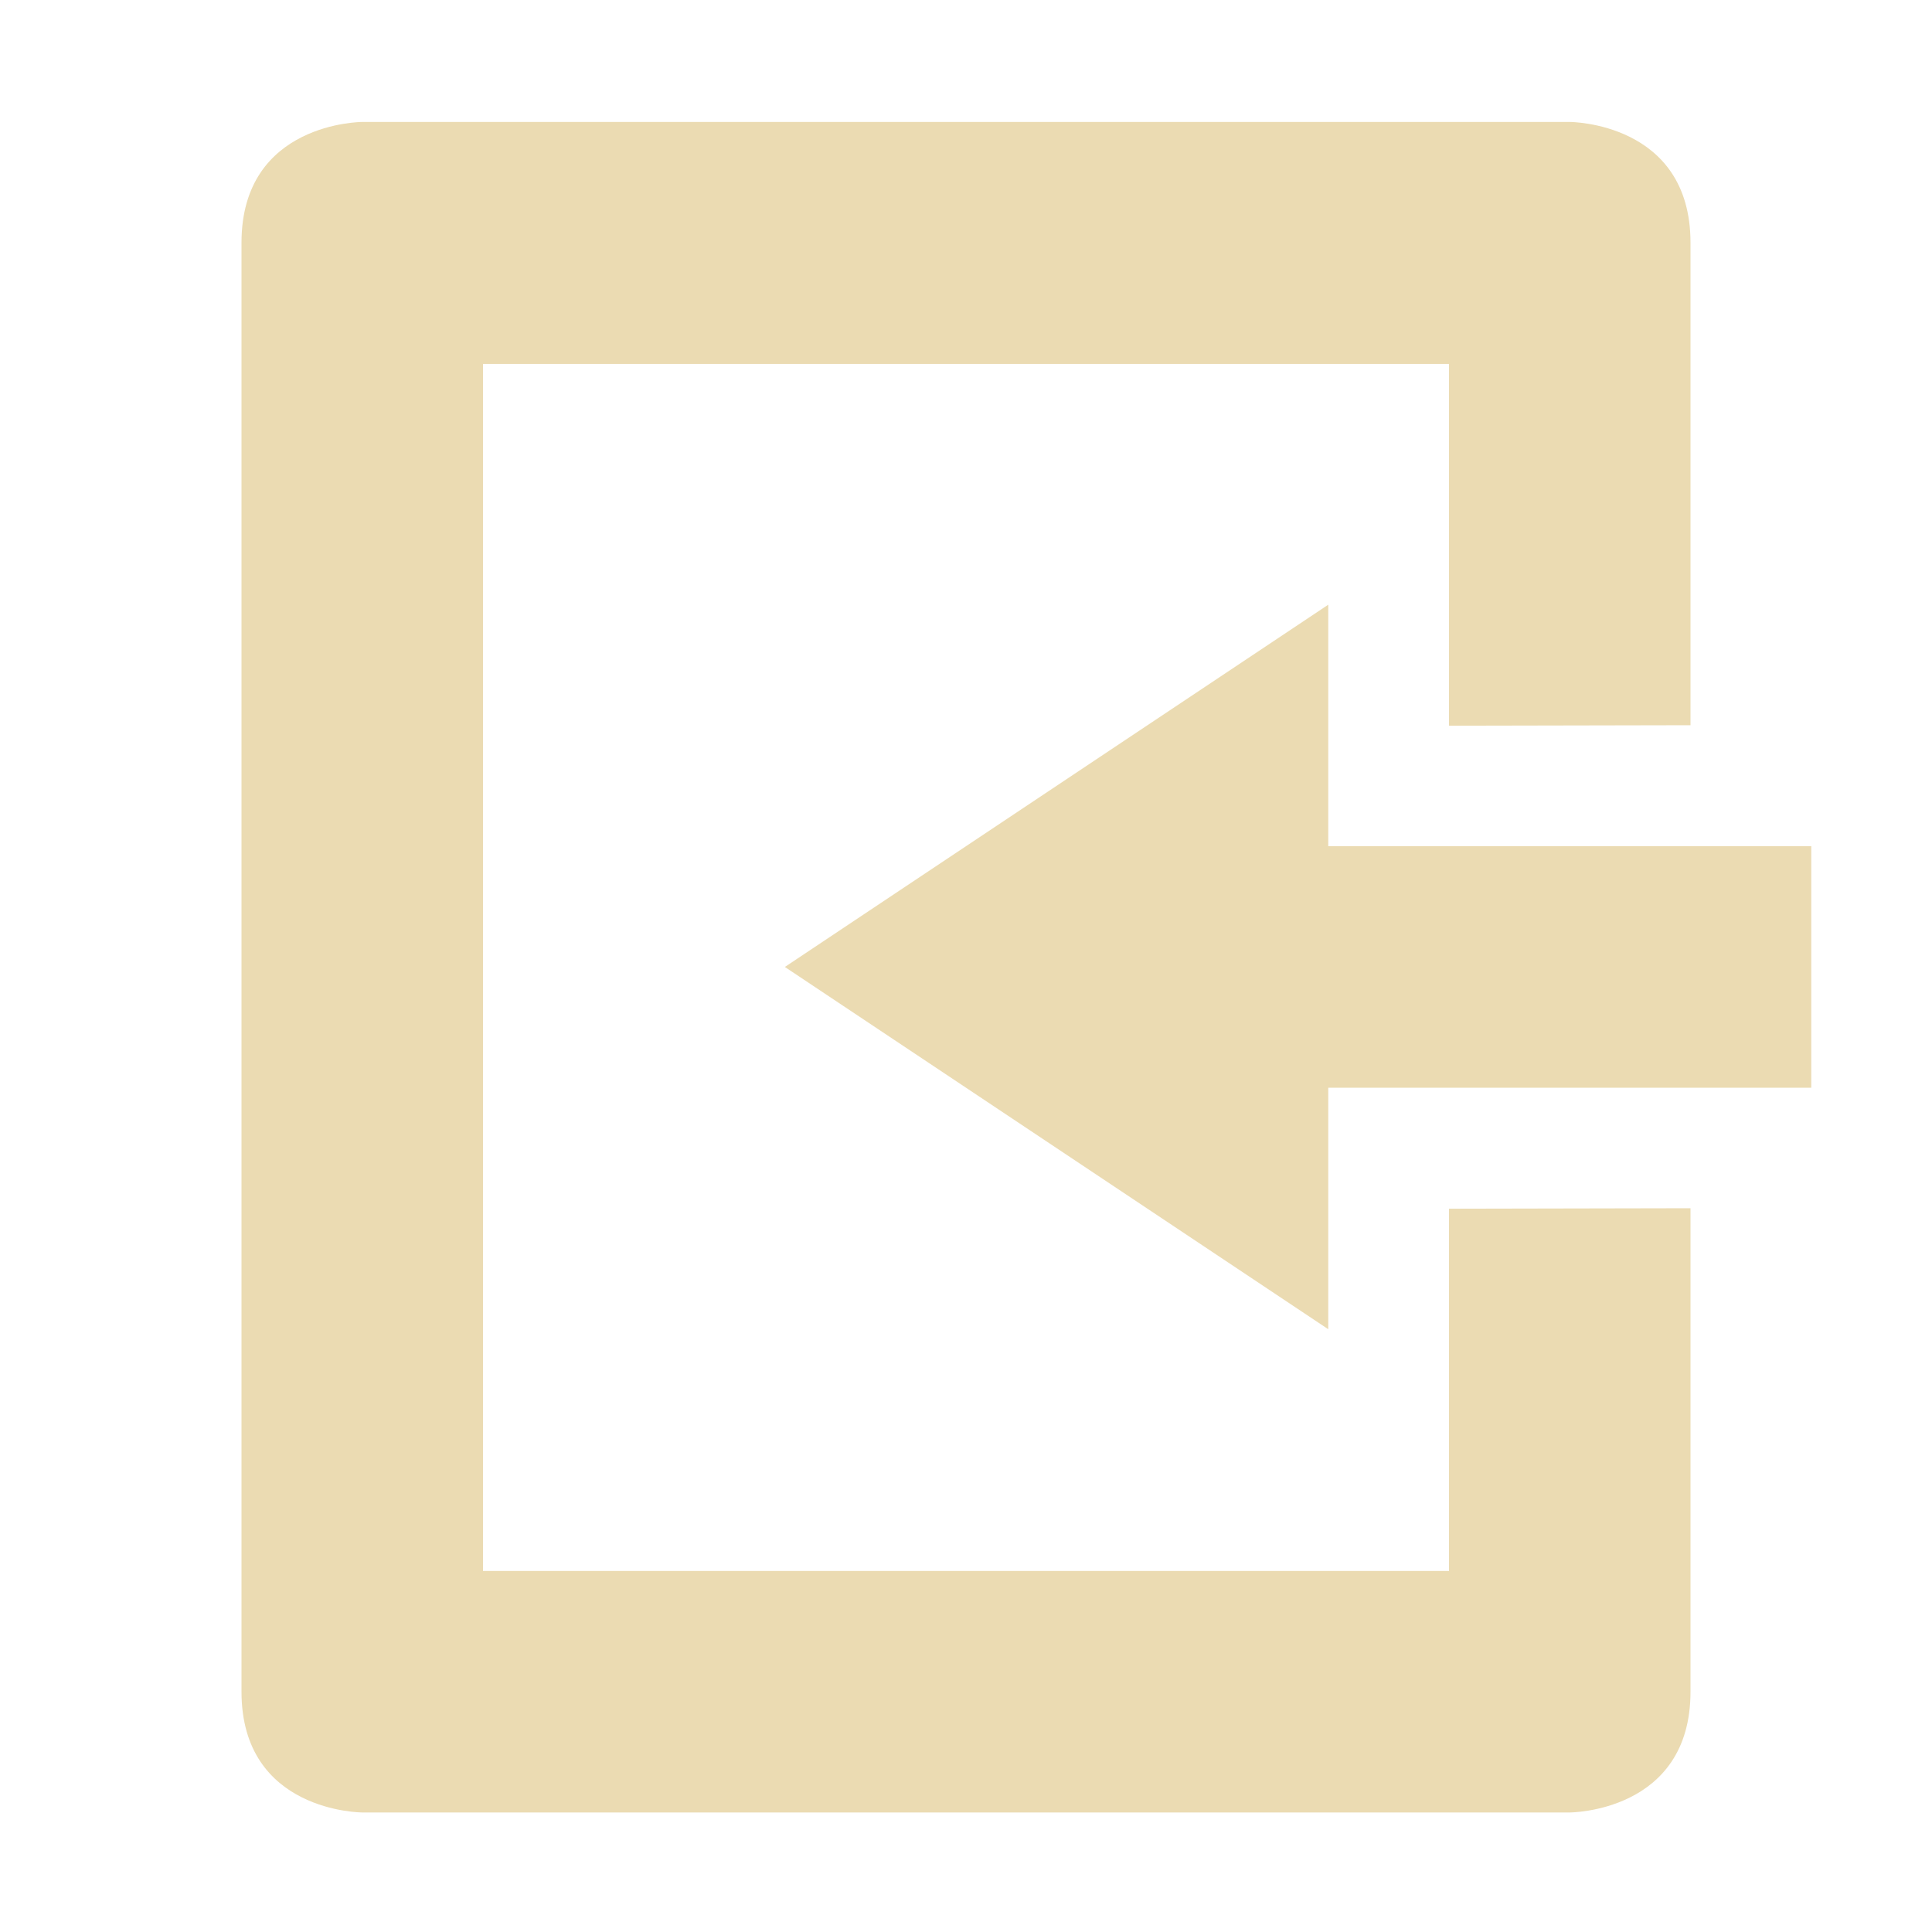
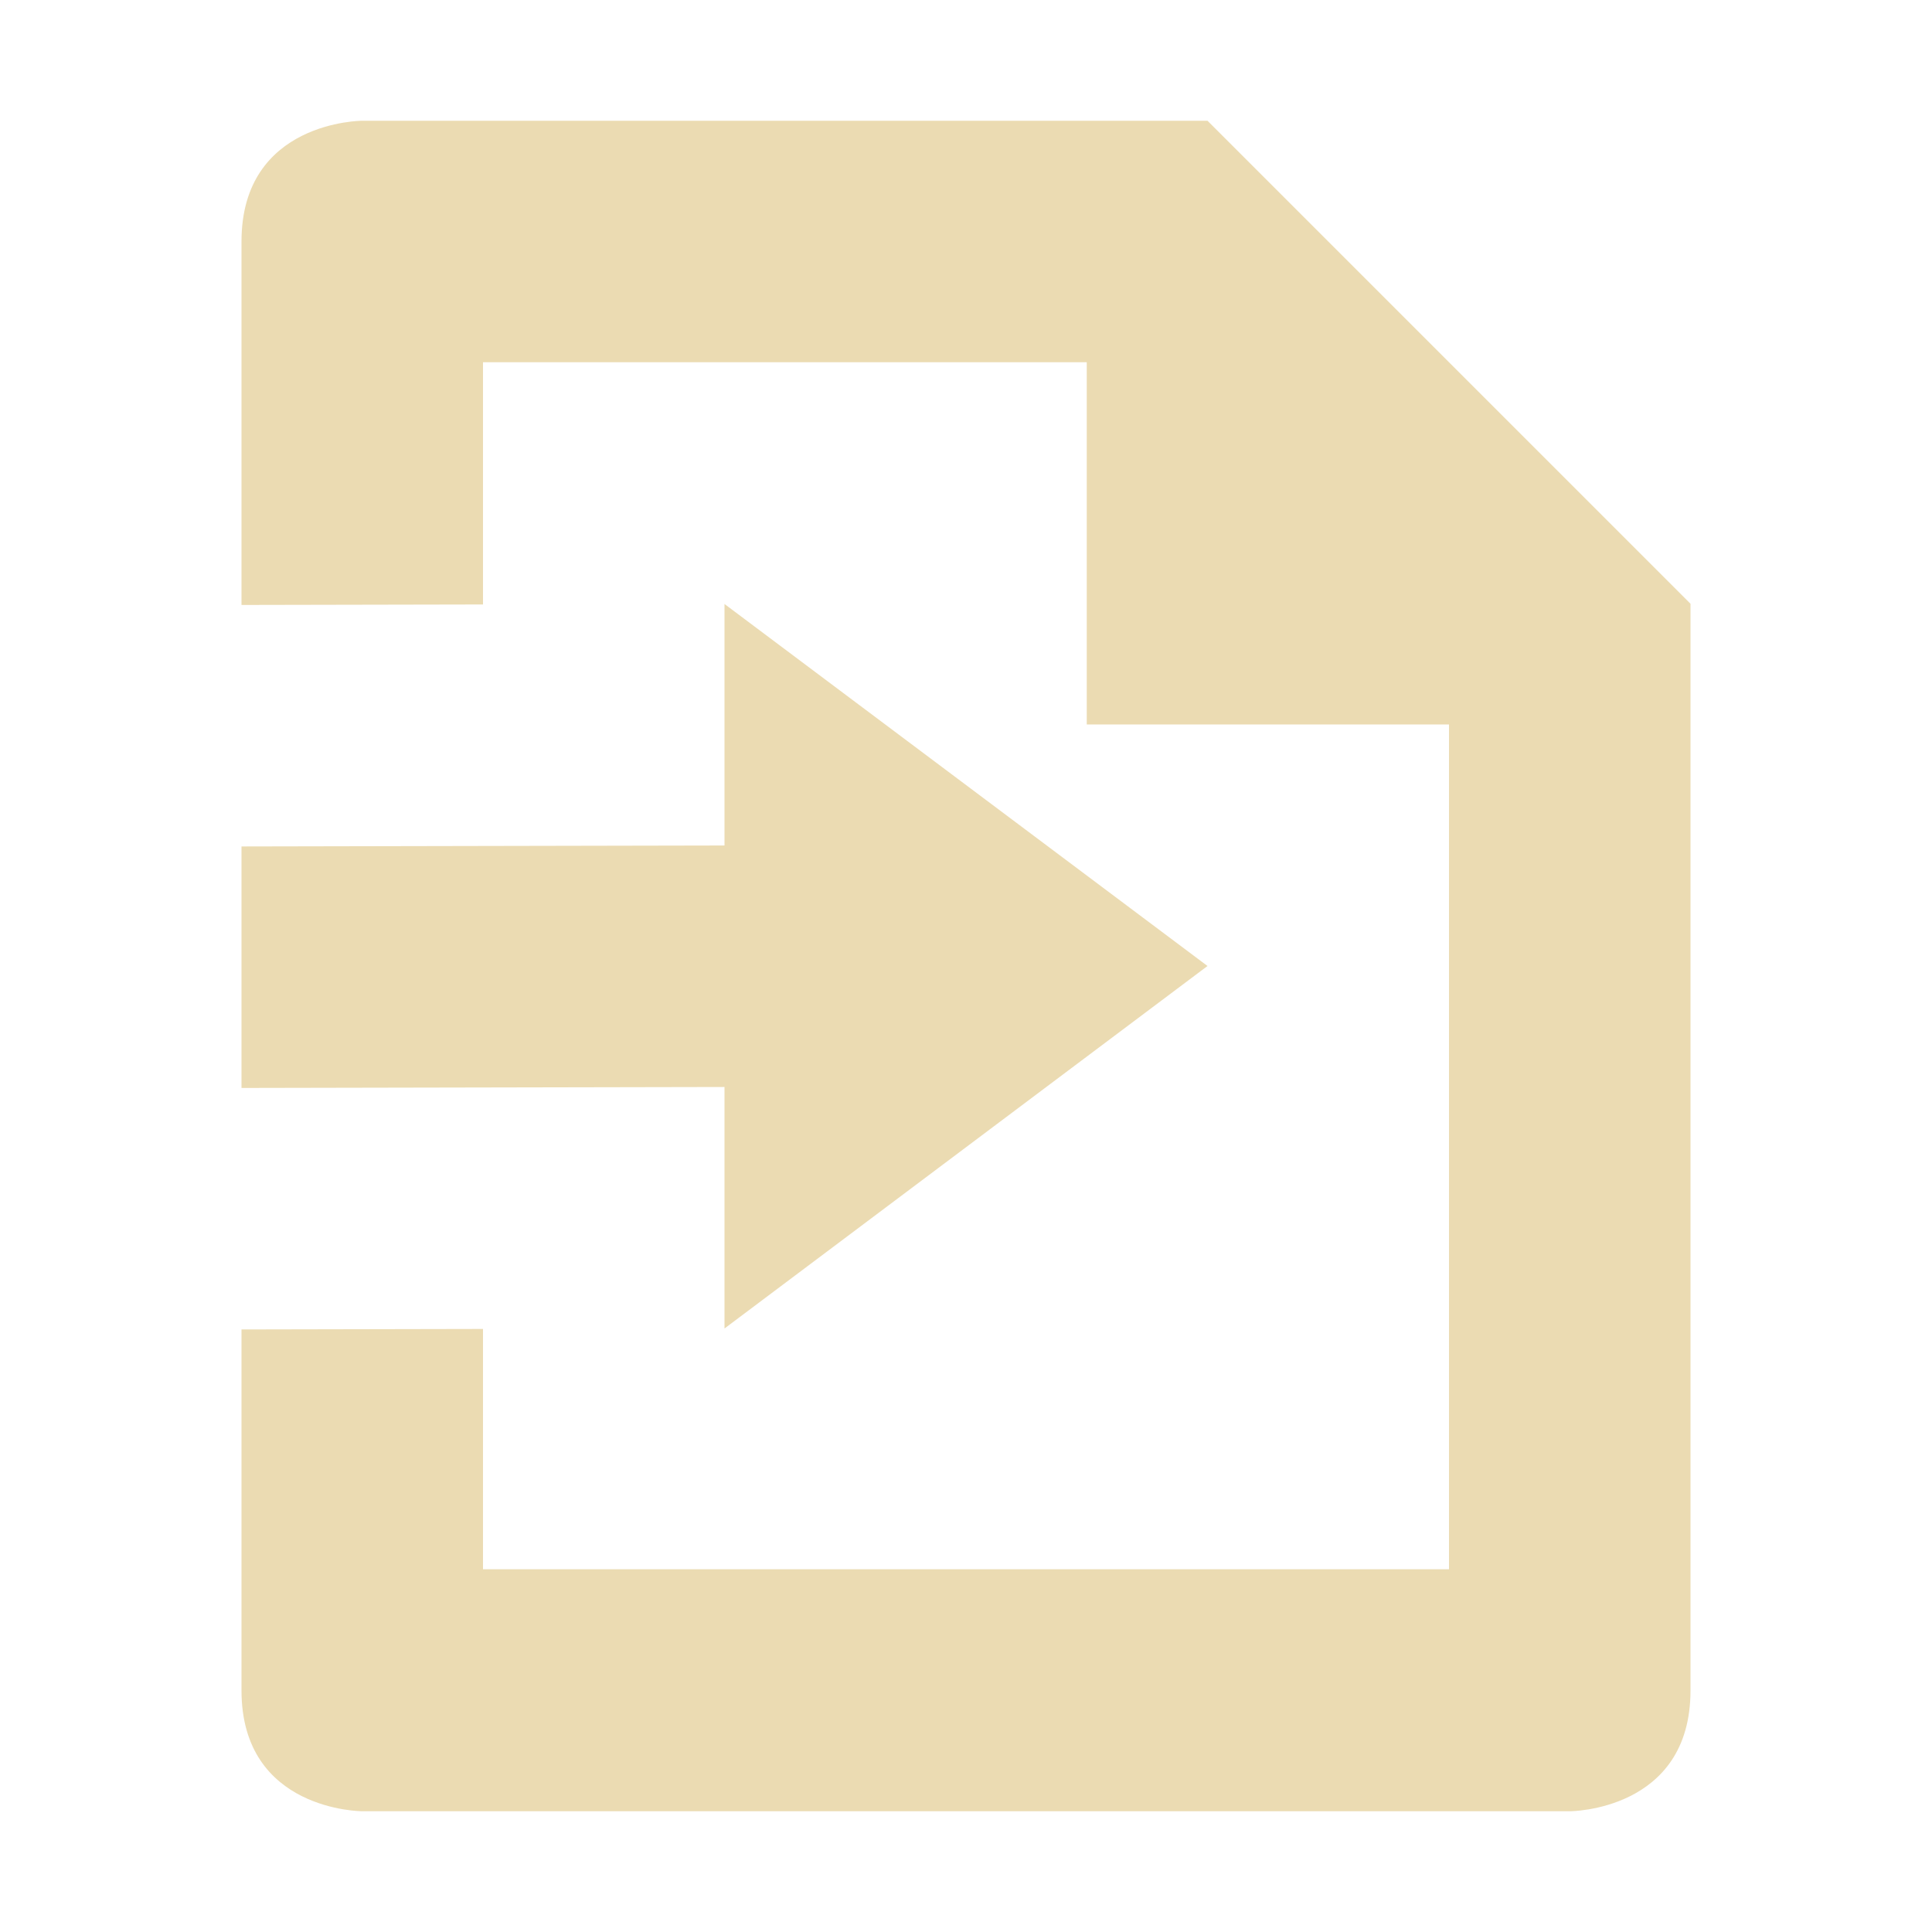
- <svg xmlns="http://www.w3.org/2000/svg" width="16" height="16" viewBox="0 0 16 16">
+ <svg xmlns="http://www.w3.org/2000/svg" width="16" height="16" version="1.1" viewBox="0 0 16 16">
  <defs>
-     <style id="current-color-scheme" type="text/css">
-    .ColorScheme-Text { color:#ebdbb2; } .ColorScheme-Highlight { color:#458588; }
-   </style>
+     <style type="text/css">.ColorScheme-Text { color:#ebdbb2; } .ColorScheme-Highlight { color:#458588; }</style>
  </defs>
-   <path style="fill:currentColor" class="ColorScheme-Text" d="M 3 1.01 C 3 1.01 2 1.01 2 2.01 L 2 11.006 L 2 14.01 C 2 15.01 3 15.01 3 15.01 L 13 15.01 C 13 15.01 14 15.01 14 14.01 L 14 10.006 L 12 10.01 L 12 13.01 L 4 13.01 L 4 3.014 L 12 3.014 L 12 6.01 L 14 6.006 L 14 2.01 C 14 1.01 13 1.01 13 1.01 L 3 1.01 z M 11 5.008 L 6.5 8.008 L 11 11.008 L 11 9.008 L 15 9.008 L 15 7.008 L 11 7.008 L 11 5.008 z" />
+   <path class="ColorScheme-Text" d="m13 15s1 0 1-1v-9l-4-4h-7s-1 0-1 1v3.01l2-0.004v-2.006l5-1e-4v3h3l1e-6 6.996h-8v-1.99l-2 0.004 2e-7 2.99c-2e-7 1 1 1 1 1zm-7-3.998 4-3.002-4-2.998-2e-7 2-4 0.008v2l4-0.008z" fill="currentColor" />
</svg>
